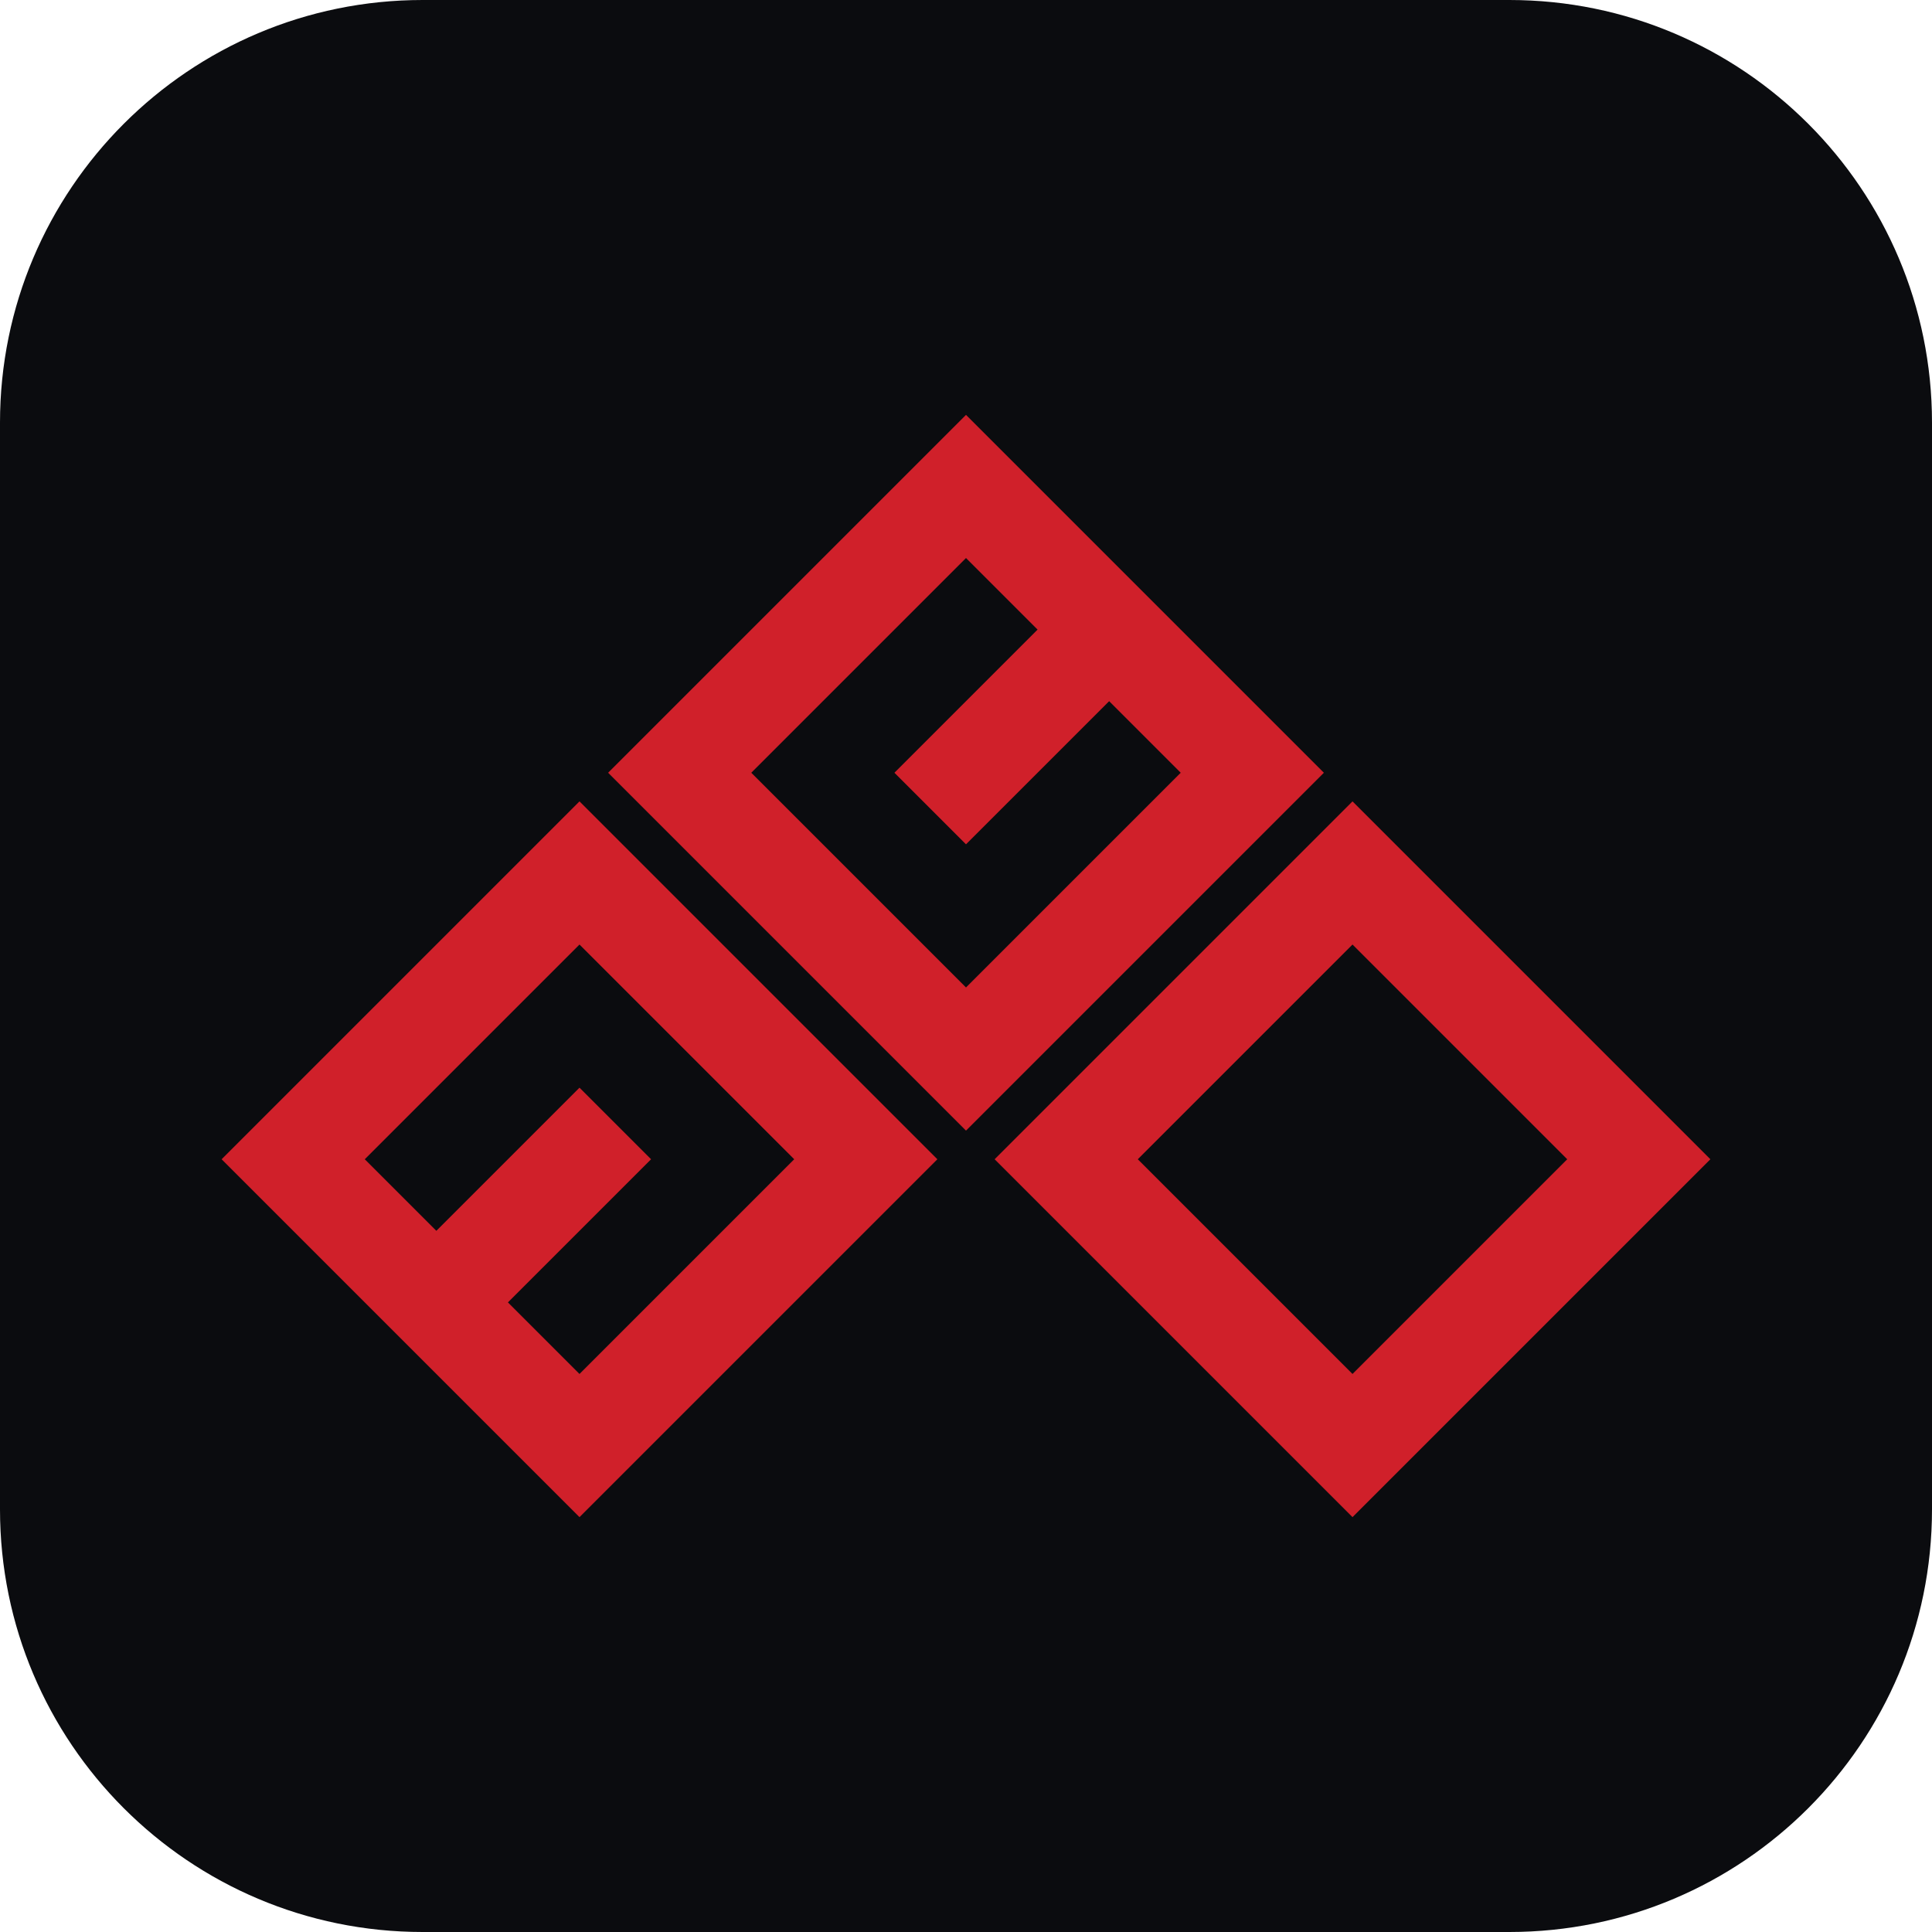
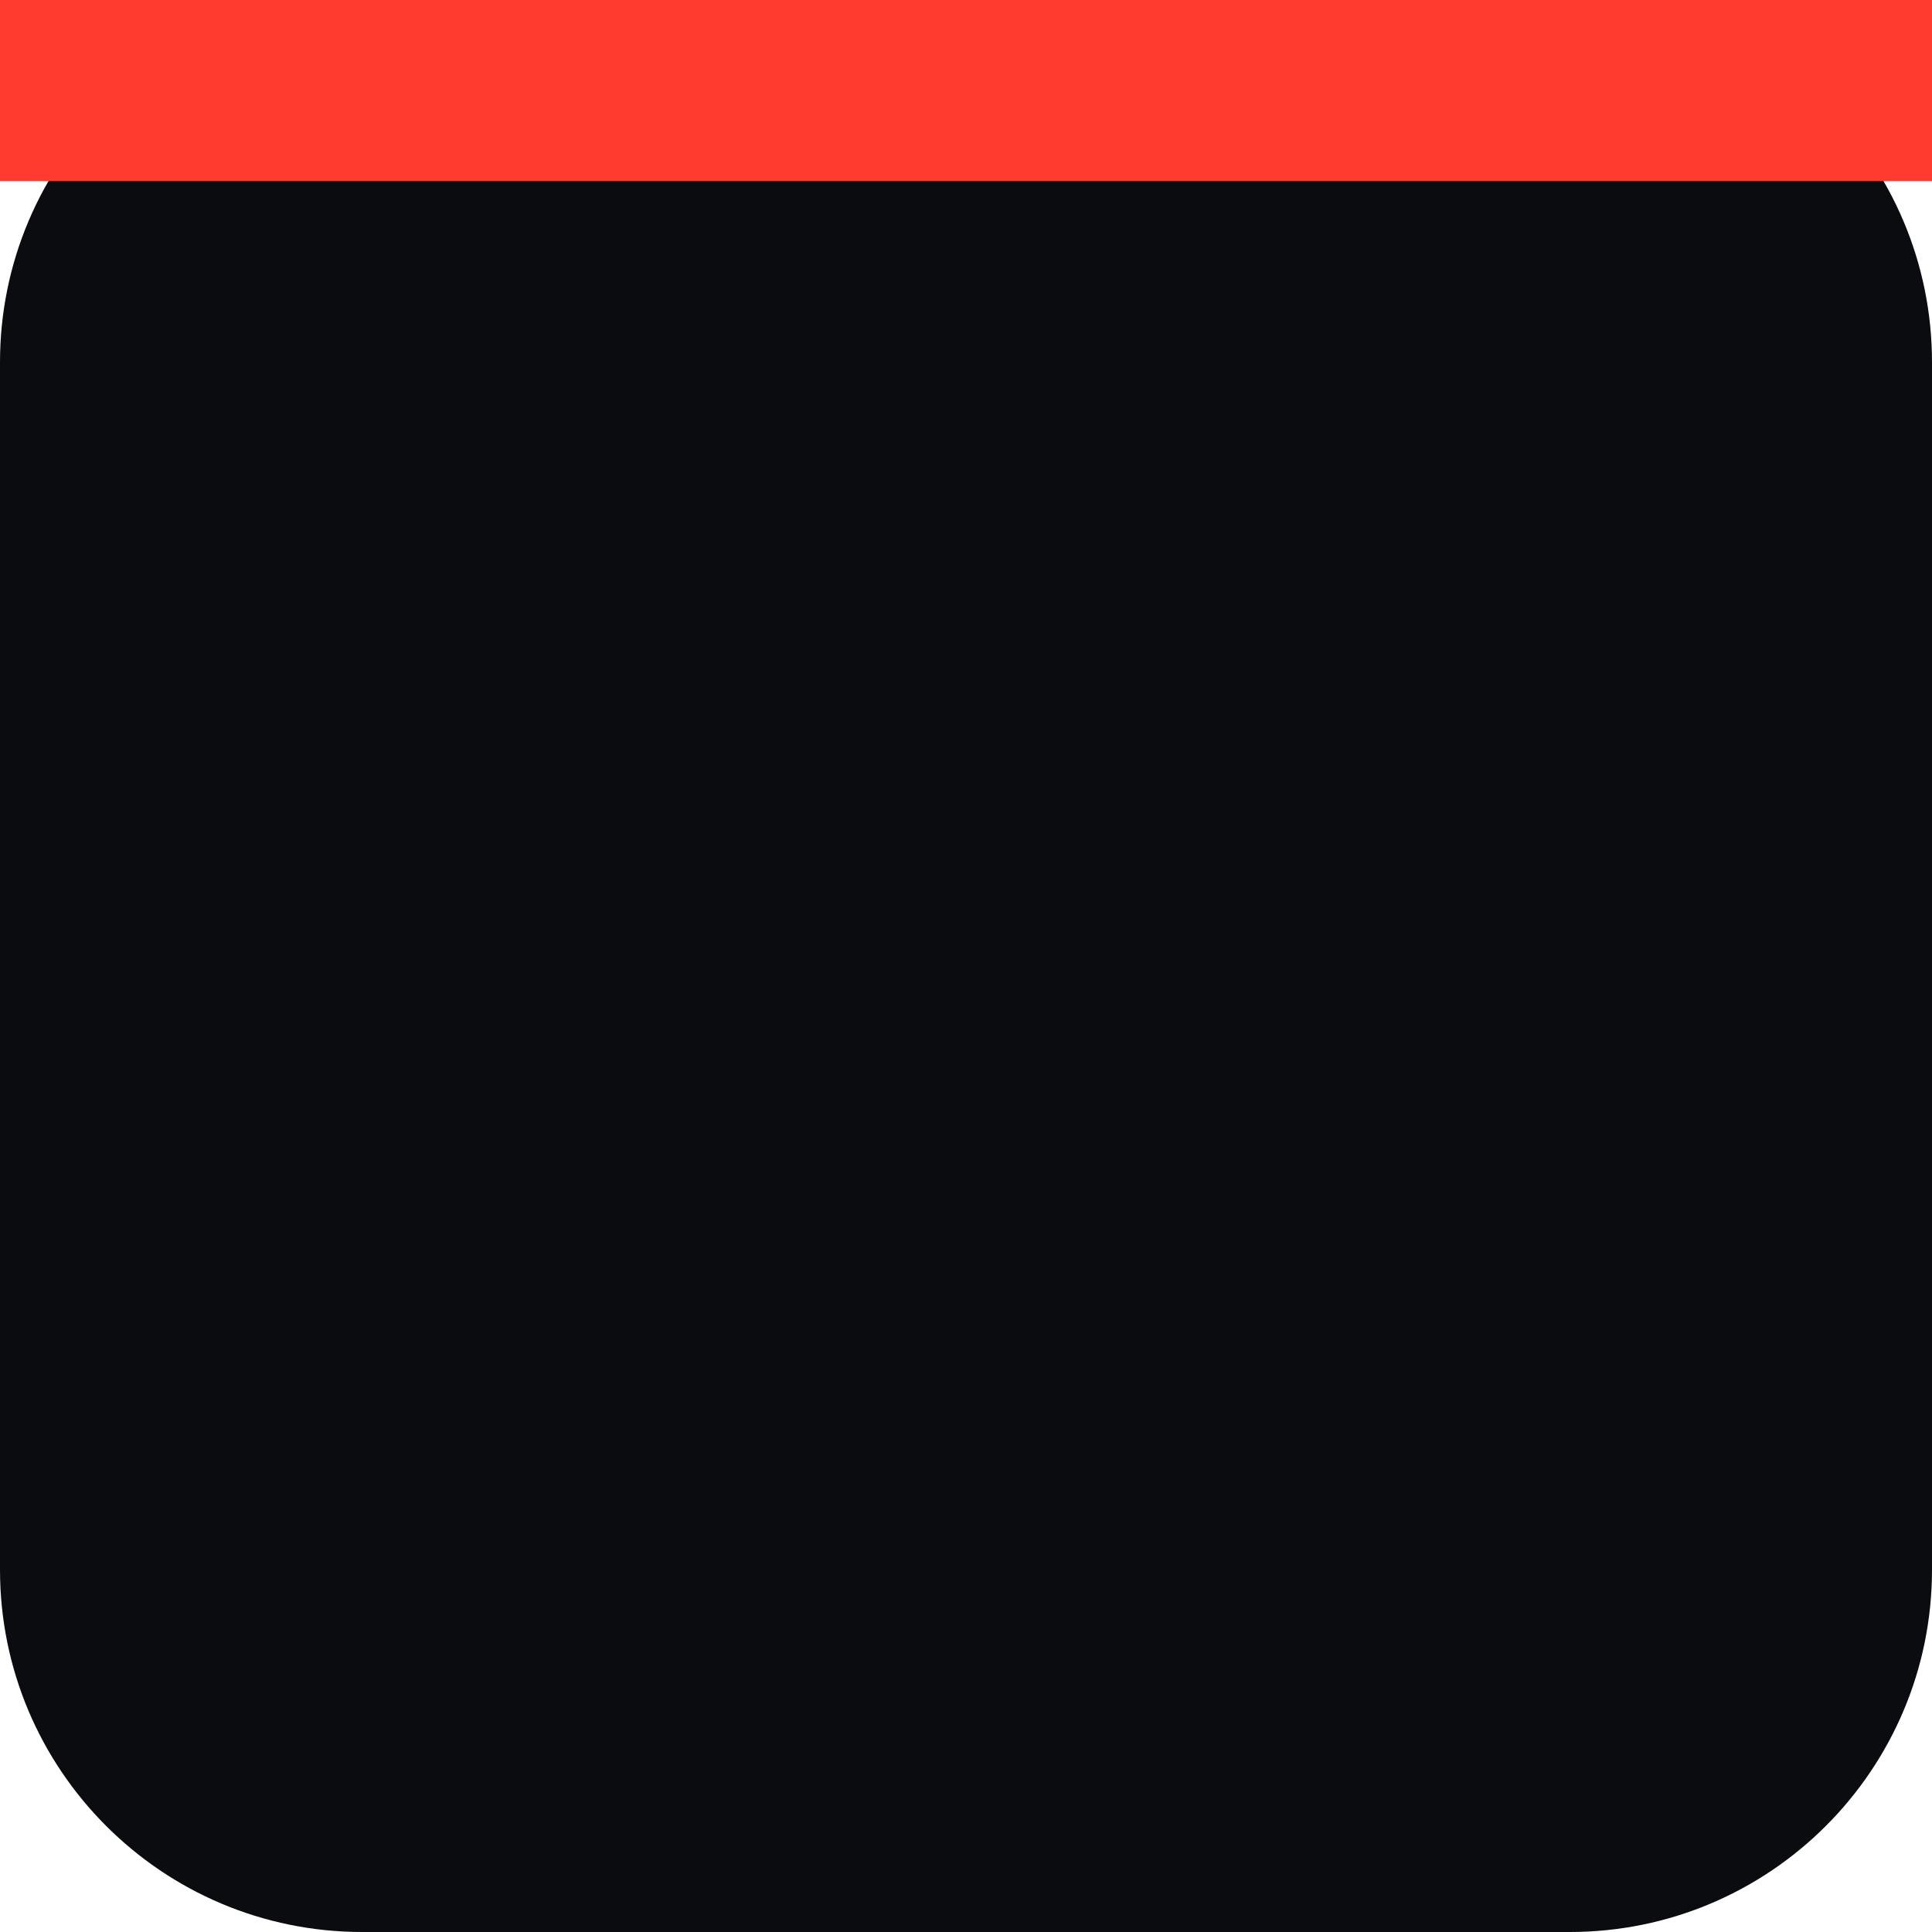
<svg xmlns="http://www.w3.org/2000/svg" viewBox="0 0 32 32">
-   <rect width="32" height="32" rx="7" fill="#0b0c0f" />
-   <svg x="3" y="6.201" width="26" height="19.598" viewBox="-33.078 -43.622 310.156 233.789">
-     <path fill="#D0202A" fill-rule="evenodd" d="M-25.078,111.456L45.632,40.745L116.343,111.456L45.632,182.167ZM3.206,111.456L45.632,69.029L88.059,111.456L45.632,153.882L31.490,139.740L59.775,111.456L45.632,97.314L17.348,125.598ZM51.289,35.088L122.000,-35.622L192.711,35.088L122.000,105.799ZM79.574,35.088L122.000,-7.338L136.142,6.804L107.858,35.088L122.000,49.230L150.284,20.946L164.426,35.088L122.000,77.515ZM127.657,111.456L198.368,40.745L269.078,111.456L198.368,182.167ZM155.941,111.456L198.368,69.029L240.794,111.456L198.368,153.882Z" />
-   </svg>
+   <rect width="32" height="32" rx="6" fill="#0b0c0f" />
+   <rect width="32" height="3" fill="#ff3b30" />
</svg>
